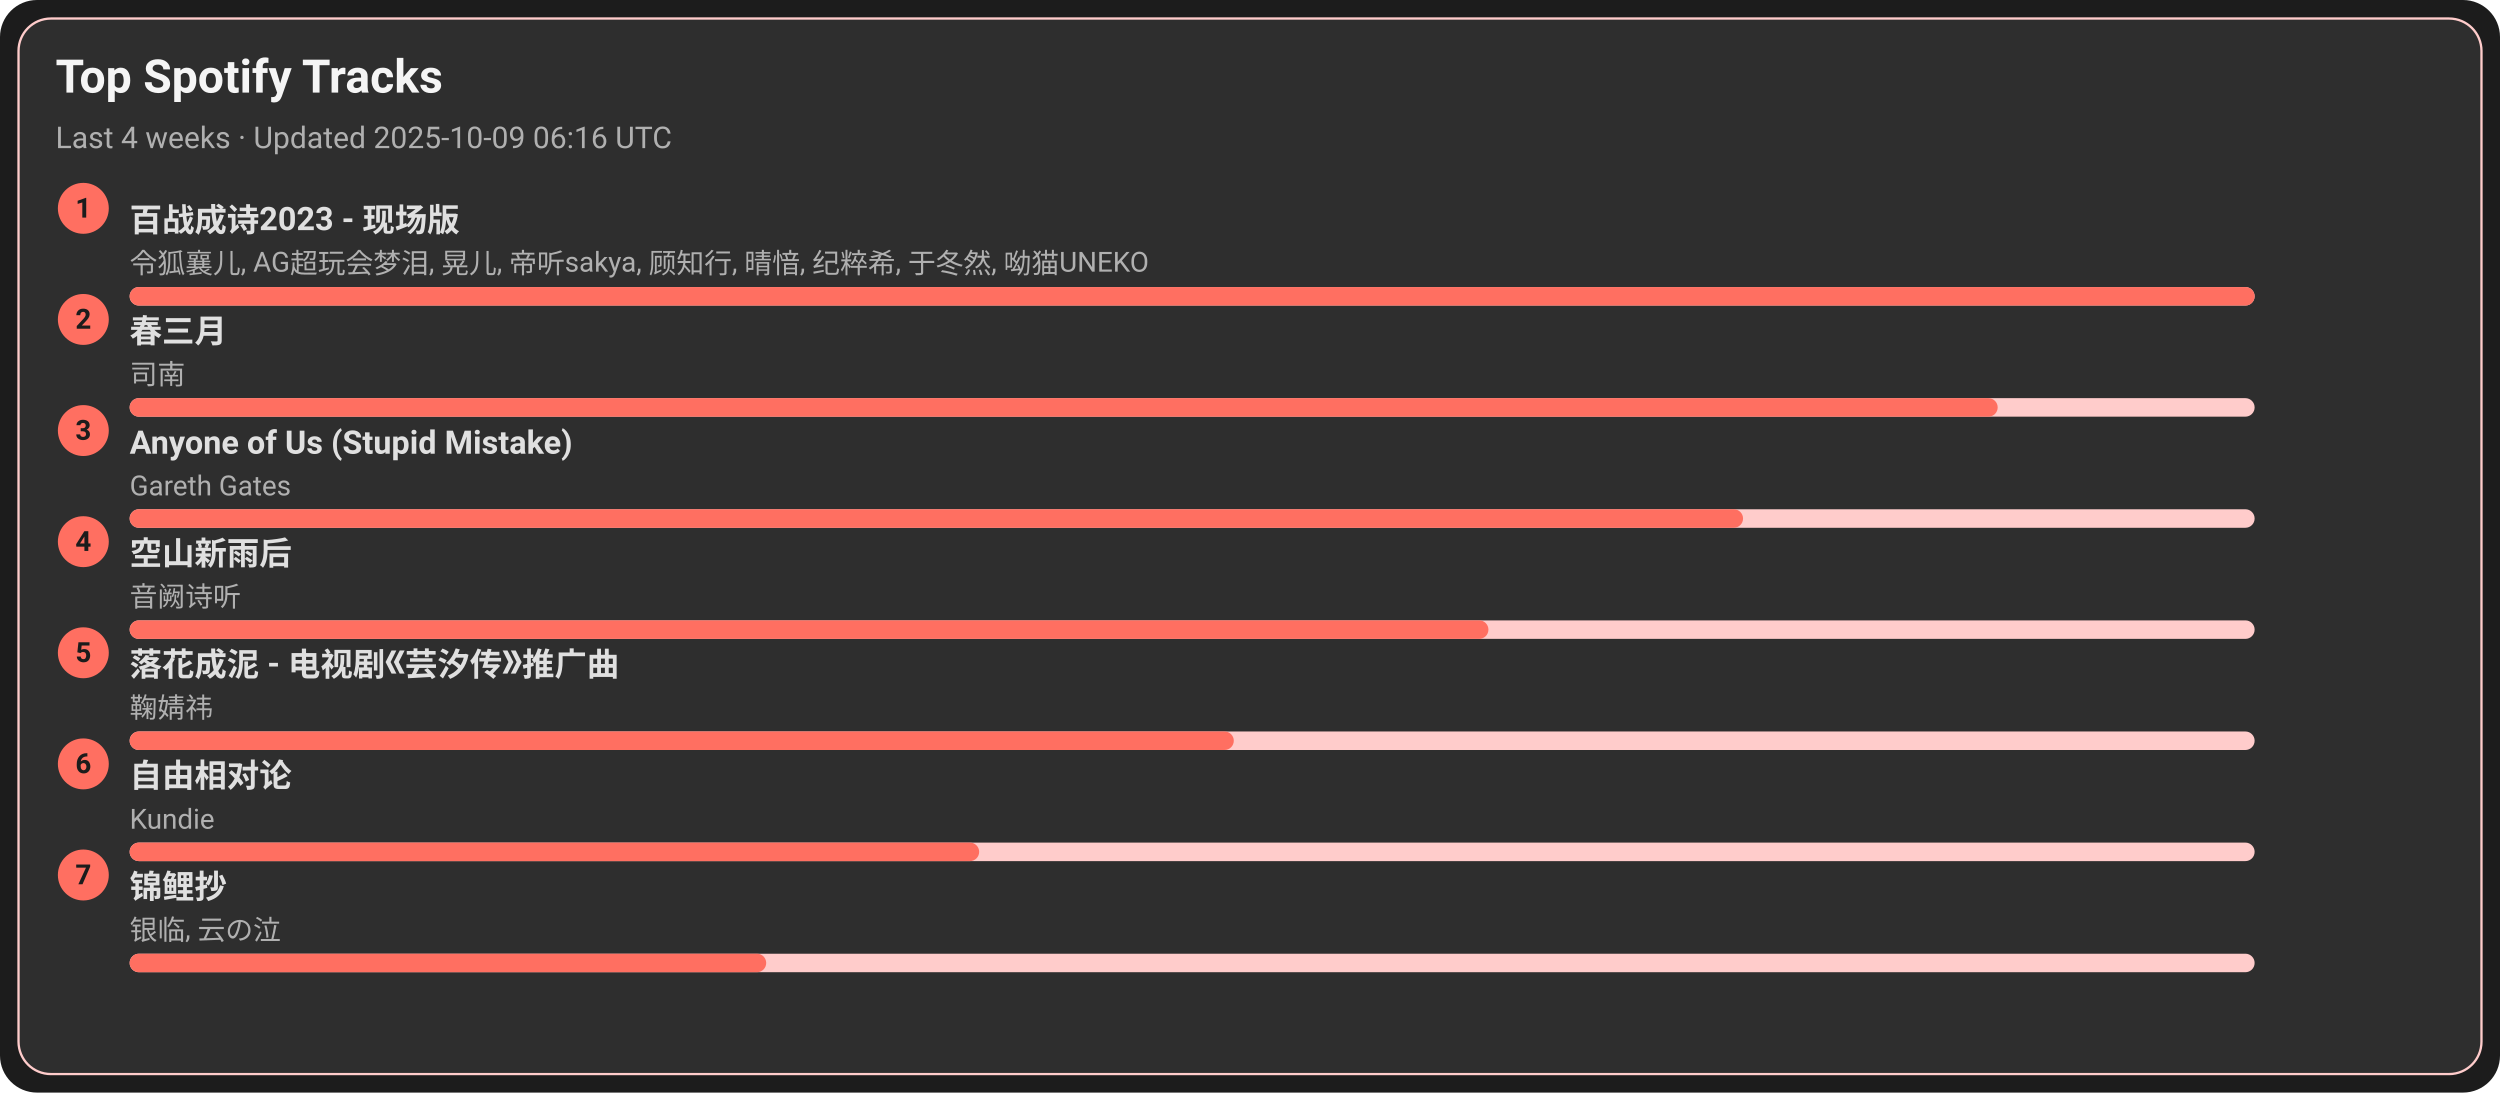
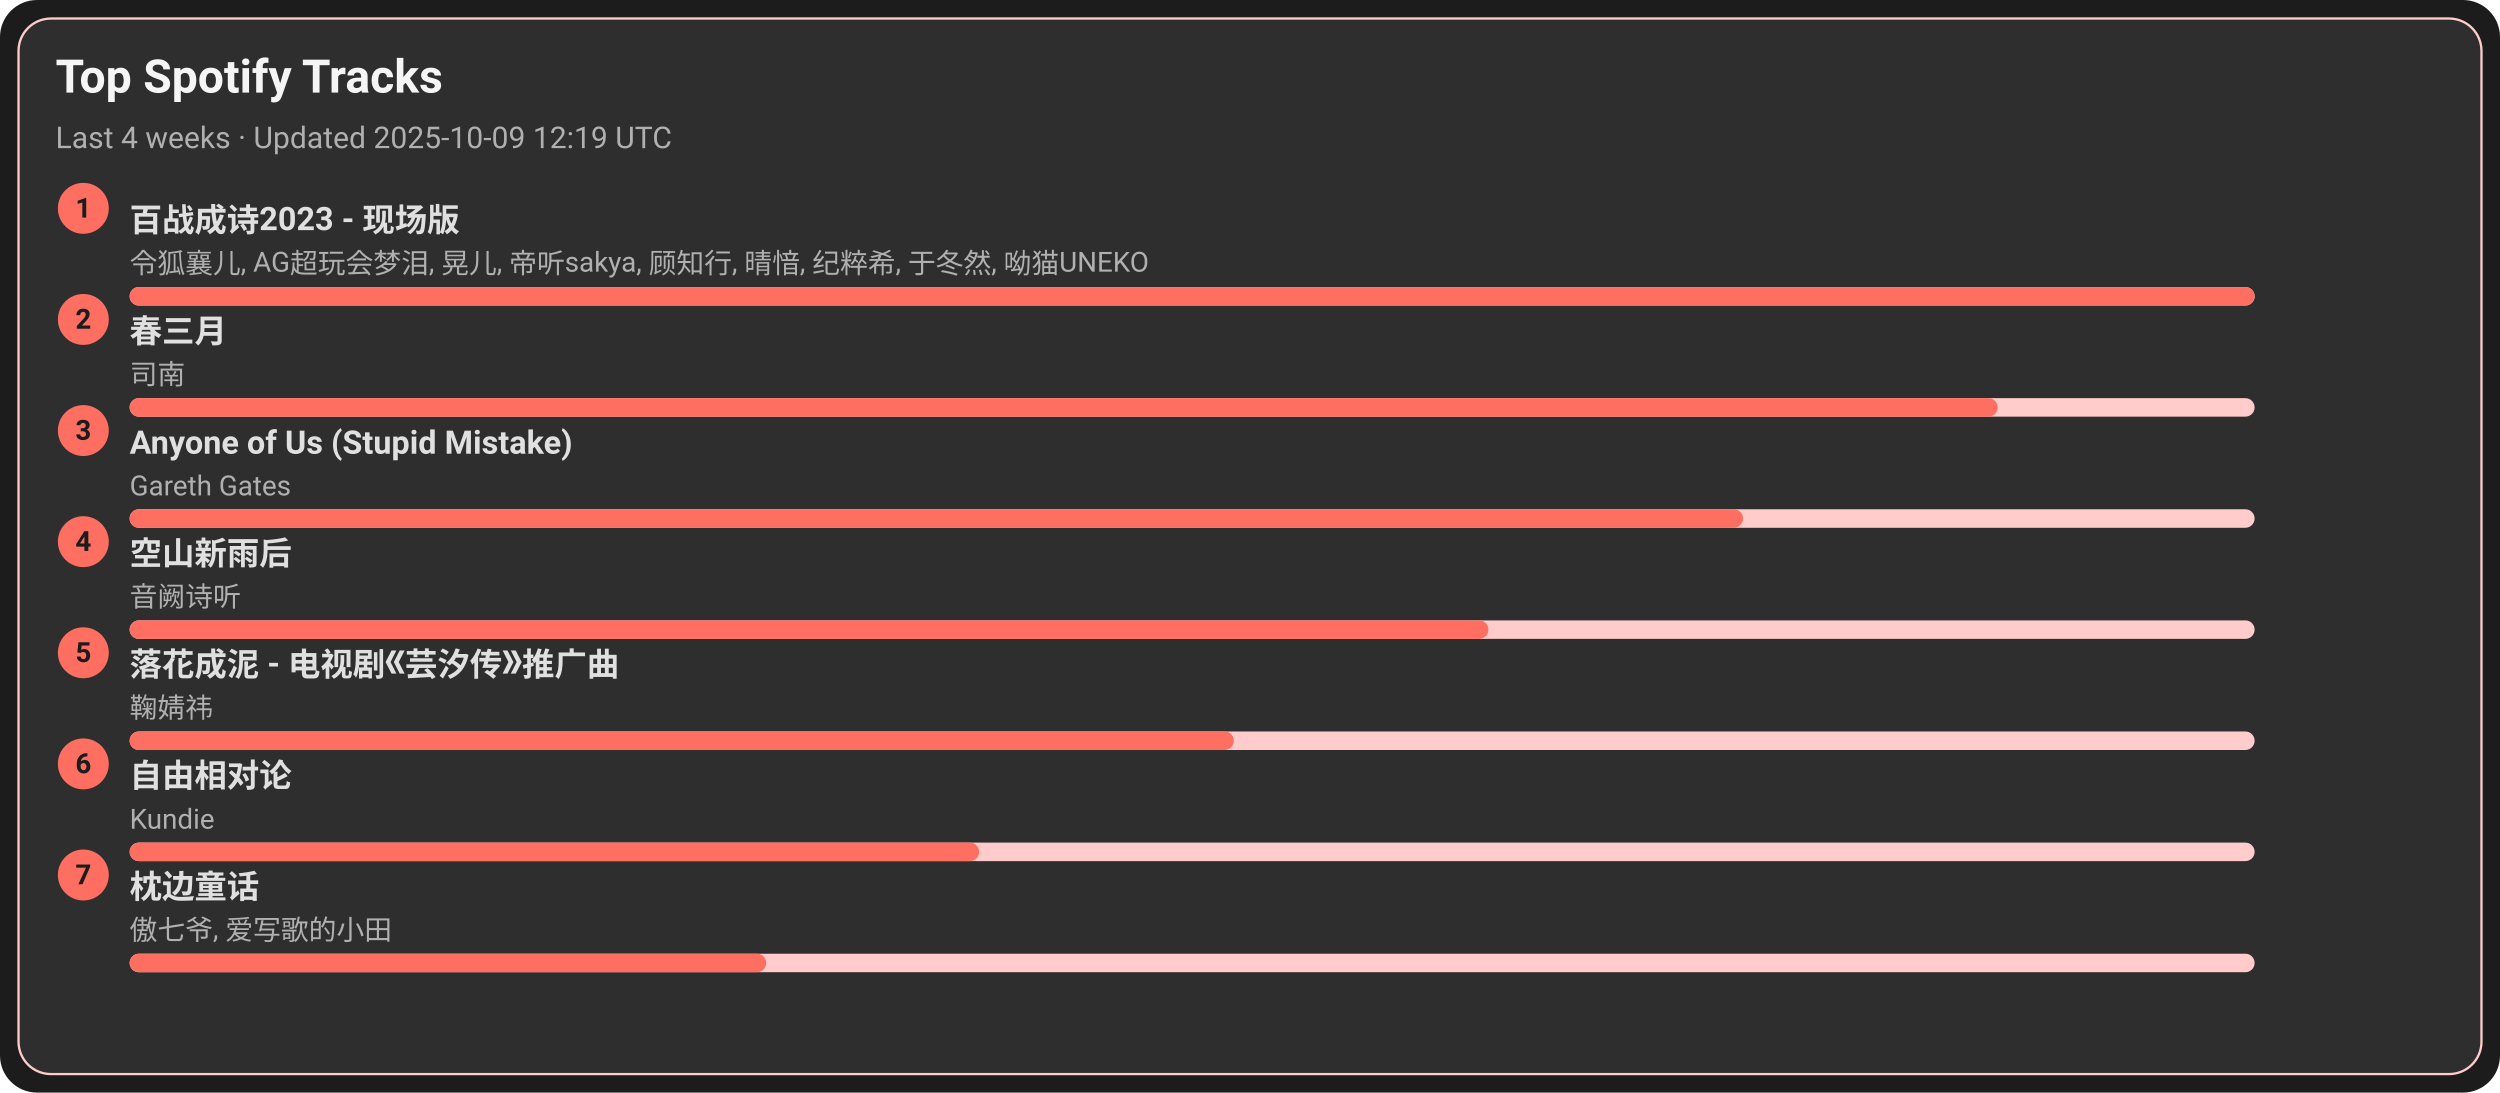
<svg xmlns="http://www.w3.org/2000/svg" width="1080" height="472" viewBox="0 0 1080 472">
  <style>text{font-family:-apple-system,BlinkMacSystemFont,Segoe UI,Roboto,Ubuntu,Helvetica Neue,Arial,Noto Sans,sans-serif}</style>
  <rect width="1080" height="472" rx="16" fill="#1c1c1c" />
  <rect x="8" y="8" width="1064" height="456" rx="14" fill="#2e2e2e" stroke="#ffcccb" />
  <text x="24" y="40" font-size="20" fill="#f5f5f5" font-weight="600">Top Spotify Tracks</text>
-   <text x="24" y="64" font-size="13" fill="#b0b0b0">Last 4 weeks · Updated 2025-10-09 06:16 UTC</text>
+   <text x="24" y="64" font-size="13" fill="#b0b0b0">Last 4 weeks · Updated 2025-10-09 12:19 UTC</text>
  <circle cx="36" cy="90" r="11" fill="#ff6f61" />
  <text x="36" y="94" text-anchor="middle" font-size="12" fill="#1c1c1c" font-weight="700">1</text>
  <a href="https://open.spotify.com/track/2gttnS8fWnDwziLFt2TLEi" target="_blank" rel="noopener noreferrer">
    <text x="56" y="100" font-size="14" fill="#e0e0e0" font-weight="600">百战成诗2023 - 现场版</text>
  </a>
  <text x="56" y="118" font-size="12" fill="#b0b0b0">令狐襄儿, AG超玩会梦泪, 晃儿, 帝听sakya, 顾知行, 晴愔, 纪粹希, 于冬然, 呦猫UNEKO</text>
  <rect x="56" y="124" width="918" height="8" rx="4" fill="#ffcccb" />
  <rect x="56" y="124" width="918" height="8" rx="4" fill="#ff6f61" />
  <circle cx="36" cy="138" r="11" fill="#ff6f61" />
  <text x="36" y="142" text-anchor="middle" font-size="12" fill="#1c1c1c" font-weight="700">2</text>
  <a href="https://open.spotify.com/track/5A9BOP4WTk2UayDlMb8w98" target="_blank" rel="noopener noreferrer">
    <text x="56" y="148" font-size="14" fill="#e0e0e0" font-weight="600">春三月</text>
  </a>
  <text x="56" y="166" font-size="12" fill="#b0b0b0">司南</text>
  <rect x="56" y="172" width="918" height="8" rx="4" fill="#ffcccb" />
  <rect x="56" y="172" width="807" height="8" rx="4" fill="#ff6f61" />
  <circle cx="36" cy="186" r="11" fill="#ff6f61" />
  <text x="36" y="190" text-anchor="middle" font-size="12" fill="#1c1c1c" font-weight="700">3</text>
  <a href="https://open.spotify.com/track/7KZo8AI9F3Vnn3FXEYBL9f" target="_blank" rel="noopener noreferrer">
    <text x="56" y="196" font-size="14" fill="#e0e0e0" font-weight="600">Anyone of Us (Stupid Mistake)</text>
  </a>
  <text x="56" y="214" font-size="12" fill="#b0b0b0">Gareth Gates</text>
  <rect x="56" y="220" width="918" height="8" rx="4" fill="#ffcccb" />
  <rect x="56" y="220" width="697" height="8" rx="4" fill="#ff6f61" />
  <circle cx="36" cy="234" r="11" fill="#ff6f61" />
  <text x="36" y="238" text-anchor="middle" font-size="12" fill="#1c1c1c" font-weight="700">4</text>
  <a href="https://open.spotify.com/track/7c1D58U8AIVOGlYzh5U6sk" target="_blank" rel="noopener noreferrer">
    <text x="56" y="244" font-size="14" fill="#e0e0e0" font-weight="600">空山新雨后</text>
  </a>
  <text x="56" y="262" font-size="12" fill="#b0b0b0">音阙诗听</text>
  <rect x="56" y="268" width="918" height="8" rx="4" fill="#ffcccb" />
  <rect x="56" y="268" width="587" height="8" rx="4" fill="#ff6f61" />
  <circle cx="36" cy="282" r="11" fill="#ff6f61" />
  <text x="36" y="286" text-anchor="middle" font-size="12" fill="#1c1c1c" font-weight="700">5</text>
  <a href="https://open.spotify.com/track/3kOZsJz3crGIWWHeoCNa0O" target="_blank" rel="noopener noreferrer">
    <text x="56" y="292" font-size="14" fill="#e0e0e0" font-weight="600">落花成泥 - 电视剧《芸汐传》推广曲</text>
  </a>
  <text x="56" y="310" font-size="12" fill="#b0b0b0">鞠婧祎</text>
  <rect x="56" y="316" width="918" height="8" rx="4" fill="#ffcccb" />
  <rect x="56" y="316" width="477" height="8" rx="4" fill="#ff6f61" />
  <circle cx="36" cy="330" r="11" fill="#ff6f61" />
  <text x="36" y="334" text-anchor="middle" font-size="12" fill="#1c1c1c" font-weight="700">6</text>
  <a href="https://open.spotify.com/track/1np2B0M4TkyE1xgpjG4dJn" target="_blank" rel="noopener noreferrer">
    <text x="56" y="340" font-size="14" fill="#e0e0e0" font-weight="600">自由相对论</text>
  </a>
  <text x="56" y="358" font-size="12" fill="#b0b0b0">Kundie</text>
  <rect x="56" y="364" width="918" height="8" rx="4" fill="#ffcccb" />
  <rect x="56" y="364" width="367" height="8" rx="4" fill="#ff6f61" />
  <circle cx="36" cy="378" r="11" fill="#ff6f61" />
  <text x="36" y="382" text-anchor="middle" font-size="12" fill="#1c1c1c" font-weight="700">7</text>
-   <a href="https://open.spotify.com/track/1KBIv1xAf0VhKsHrZaTVKu" target="_blank" rel="noopener noreferrer">
-     <text x="56" y="388" font-size="14" fill="#e0e0e0" font-weight="600">锦鲤抄</text>
+   <a href="https://open.spotify.com/track/3I8tlHNA9NM8dL0B23xGIY" target="_blank" rel="noopener noreferrer">
+     <text x="56" y="388" font-size="14" fill="#e0e0e0" font-weight="600">枕边童话</text>
  </a>
-   <text x="56" y="406" font-size="12" fill="#b0b0b0">银临, 云の泣</text>
+   <text x="56" y="406" font-size="12" fill="#b0b0b0">傲七爷, 爱写歌的小田</text>
  <rect x="56" y="412" width="918" height="8" rx="4" fill="#ffcccb" />
  <rect x="56" y="412" width="275" height="8" rx="4" fill="#ff6f61" />
</svg>
